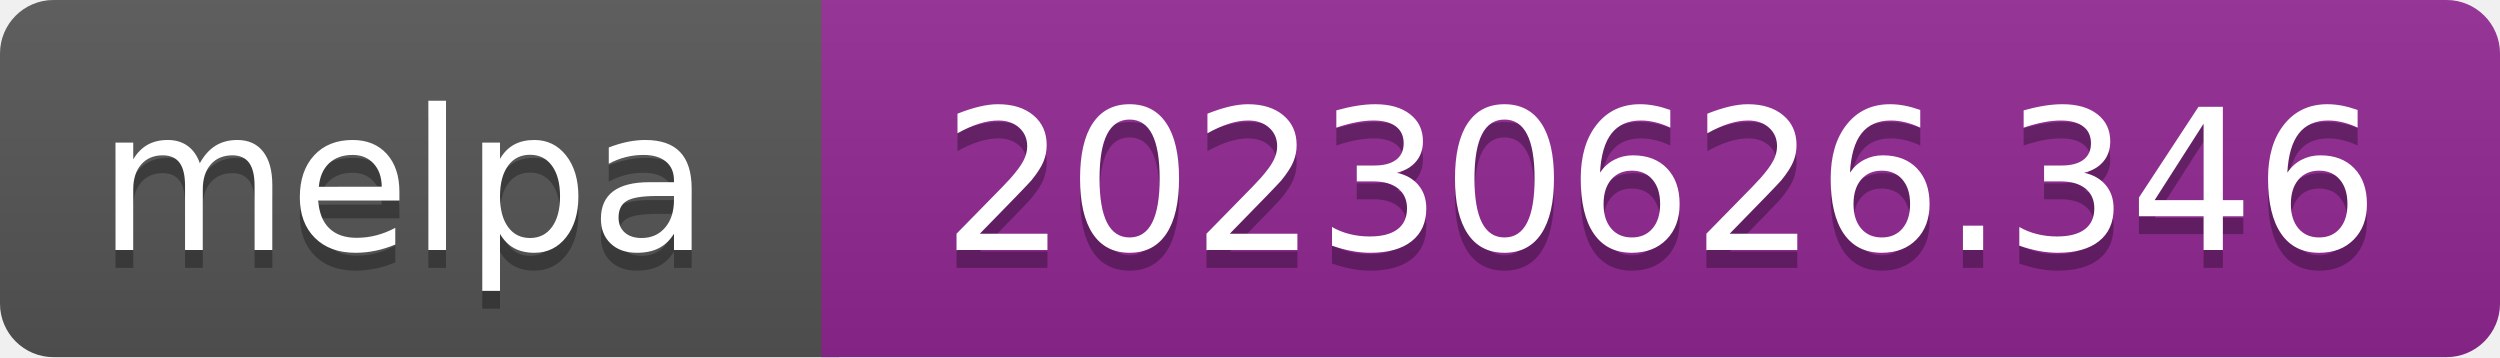
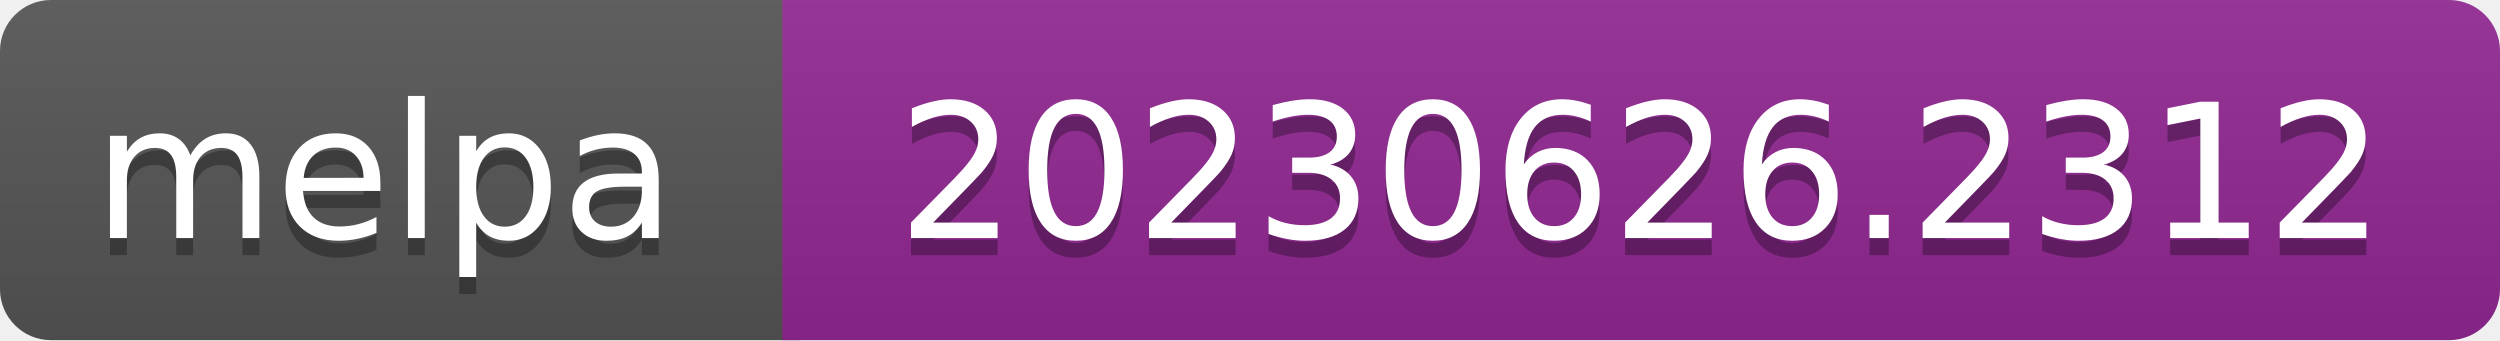
- <svg xmlns="http://www.w3.org/2000/svg" width="140" height="20" role="img" aria-label="melpa: 20230626.346">
+ <svg xmlns="http://www.w3.org/2000/svg" width="147" height="20" role="img" aria-label="melpa: 20230626.2312">
  <linearGradient id="s" x2="0" y2="100%">
    <stop offset="0" stop-color="#bbb" stop-opacity=".1" />
    <stop offset="1" stop-opacity=".1" />
  </linearGradient>
  <clipPath id="r">
-     <rect width="140" height="20" rx="3" fill="#fff" />
+     <rect width="147" height="20" rx="3" fill="#fff" />
  </clipPath>
  <g clip-path="url(#r)">
    <rect width="47" height="20" fill="#555" />
-     <rect x="46" width="140" height="20" fill="#922793" />
-     <rect width="140" height="20" fill="url(#s)" />
+     <rect x="46" width="147" height="20" fill="#922793" />
+     <rect width="147" height="20" fill="url(#s)" />
  </g>
  <g fill="#fff" text-anchor="middle" font-family="Verdana,Geneva,DejaVu Sans,sans-serif" font-size="110" text-rendering="geometricPrecision">
    <text aria-hidden="true" x="226" y="150" fill="#010101" fill-opacity=".3" transform="scale(.1)" textLength="343">melpa</text>
    <text x="226" y="140" transform="scale(.1)" fill="#fff" textLength="343">melpa</text>
-     <text aria-hidden="true" x="930" y="150" fill="#010101" fill-opacity=".3" transform="scale(.1)" textLength="805">20230626.346</text>
-     <text x="930" y="140" transform="scale(.1)" fill="#fff" textLength="805">20230626.346</text>
+     <text aria-hidden="true" x="965" y="150" fill="#010101" fill-opacity=".3" transform="scale(.1)" textLength="875">20230626.2312</text>
+     <text x="965" y="140" transform="scale(.1)" fill="#fff" textLength="875">20230626.2312</text>
  </g>
</svg>
